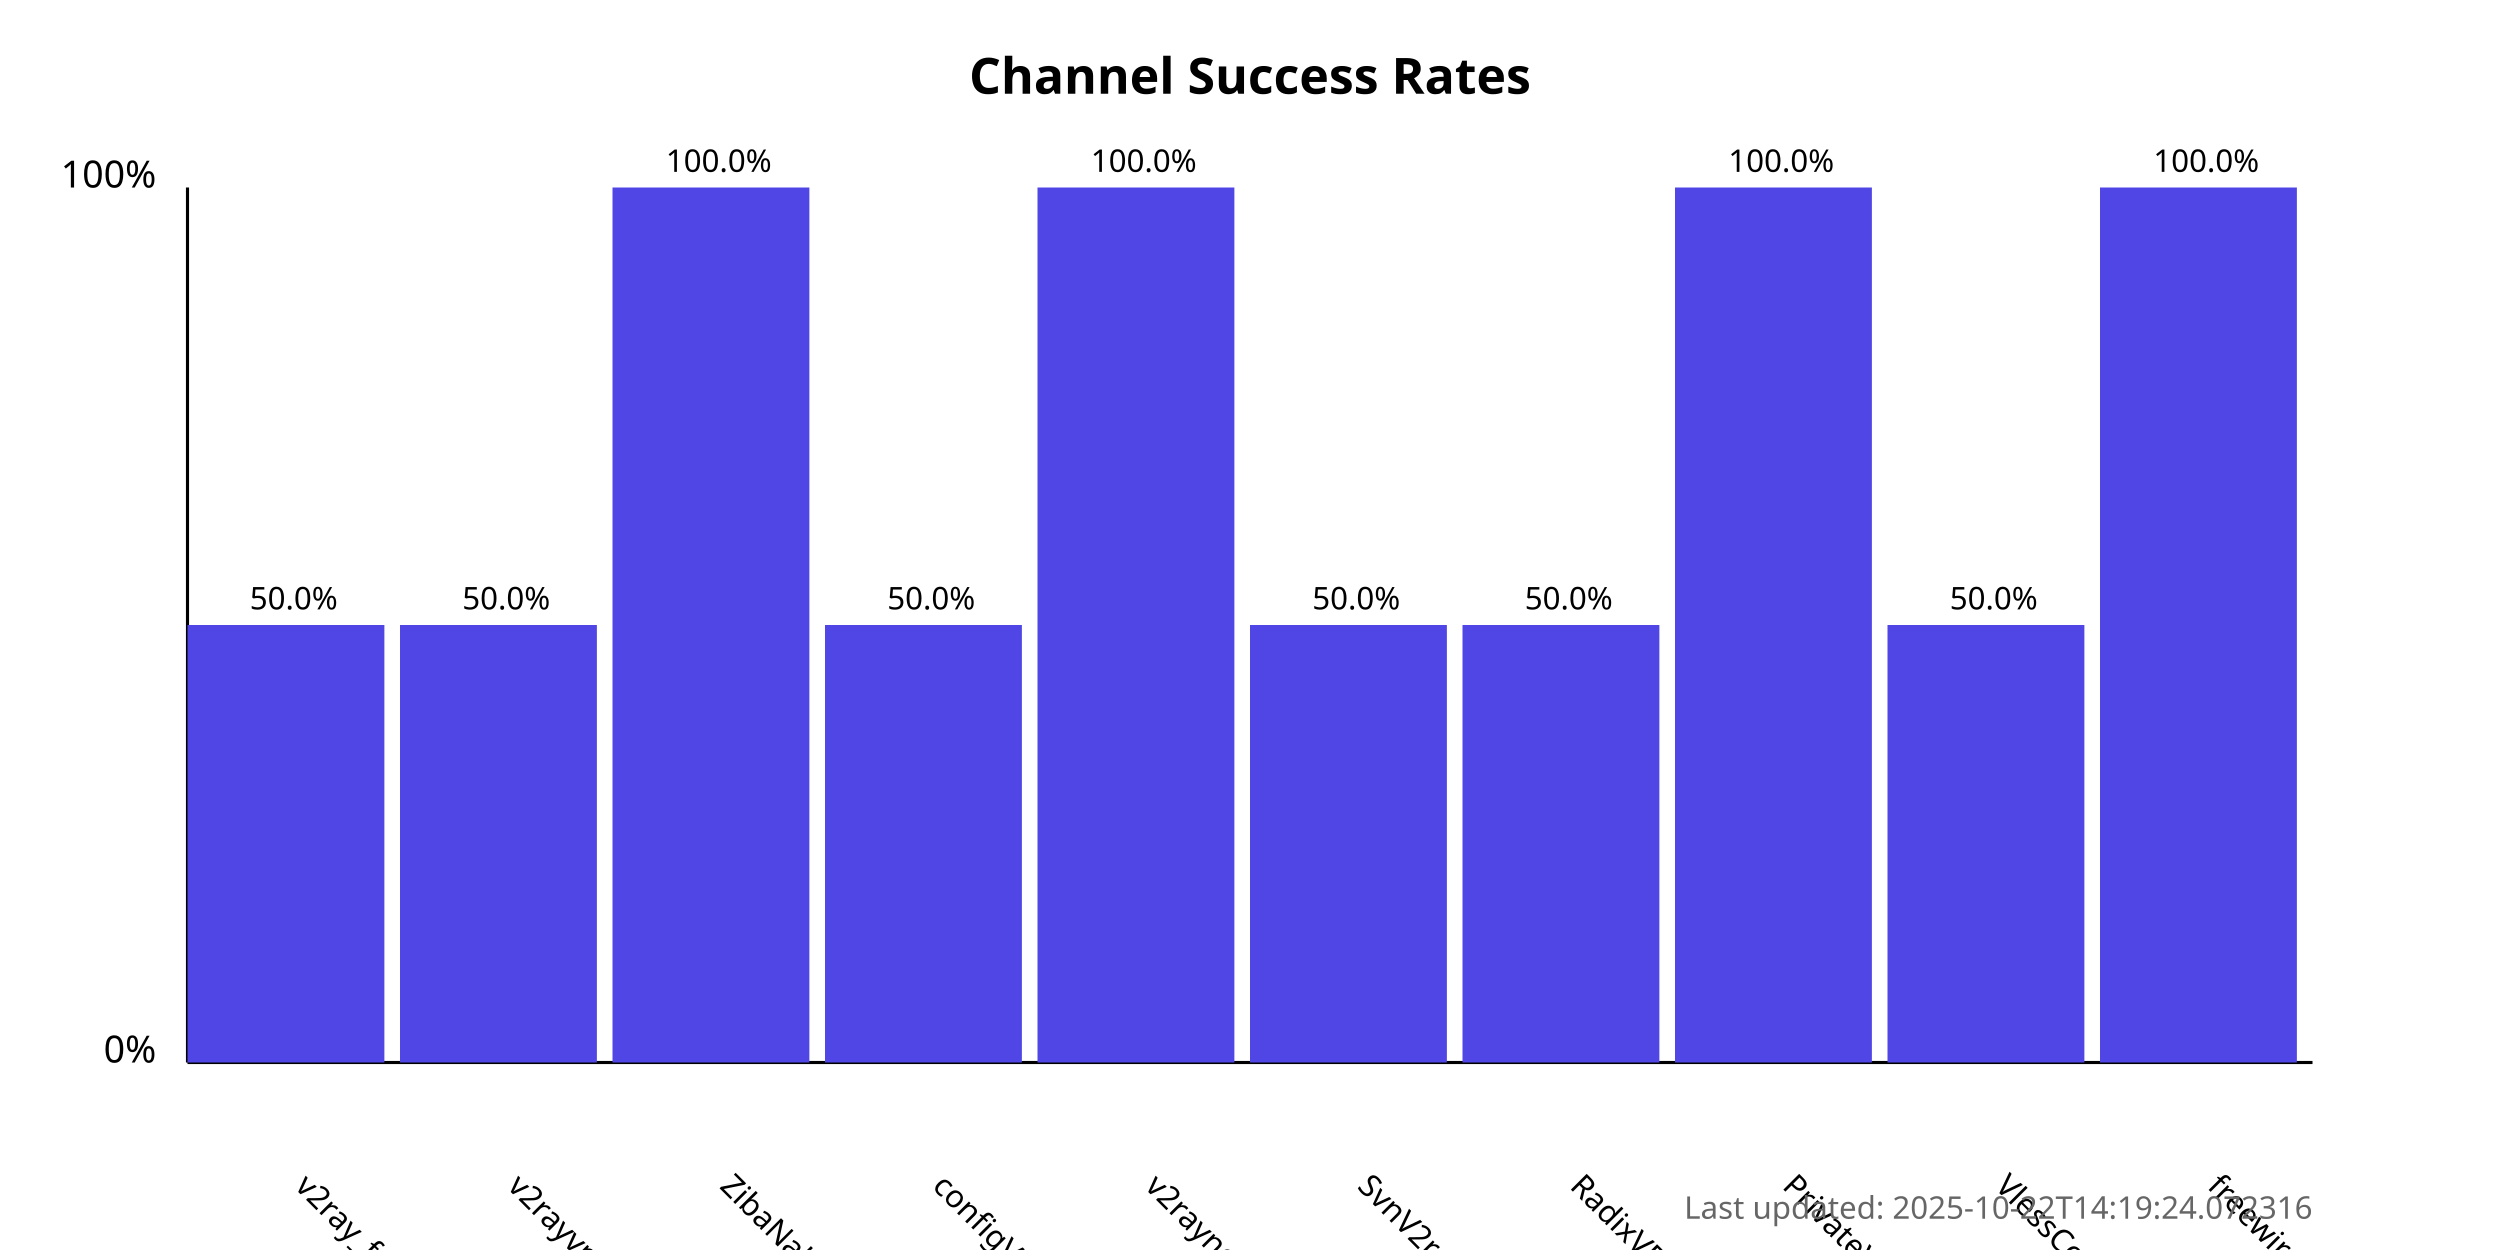
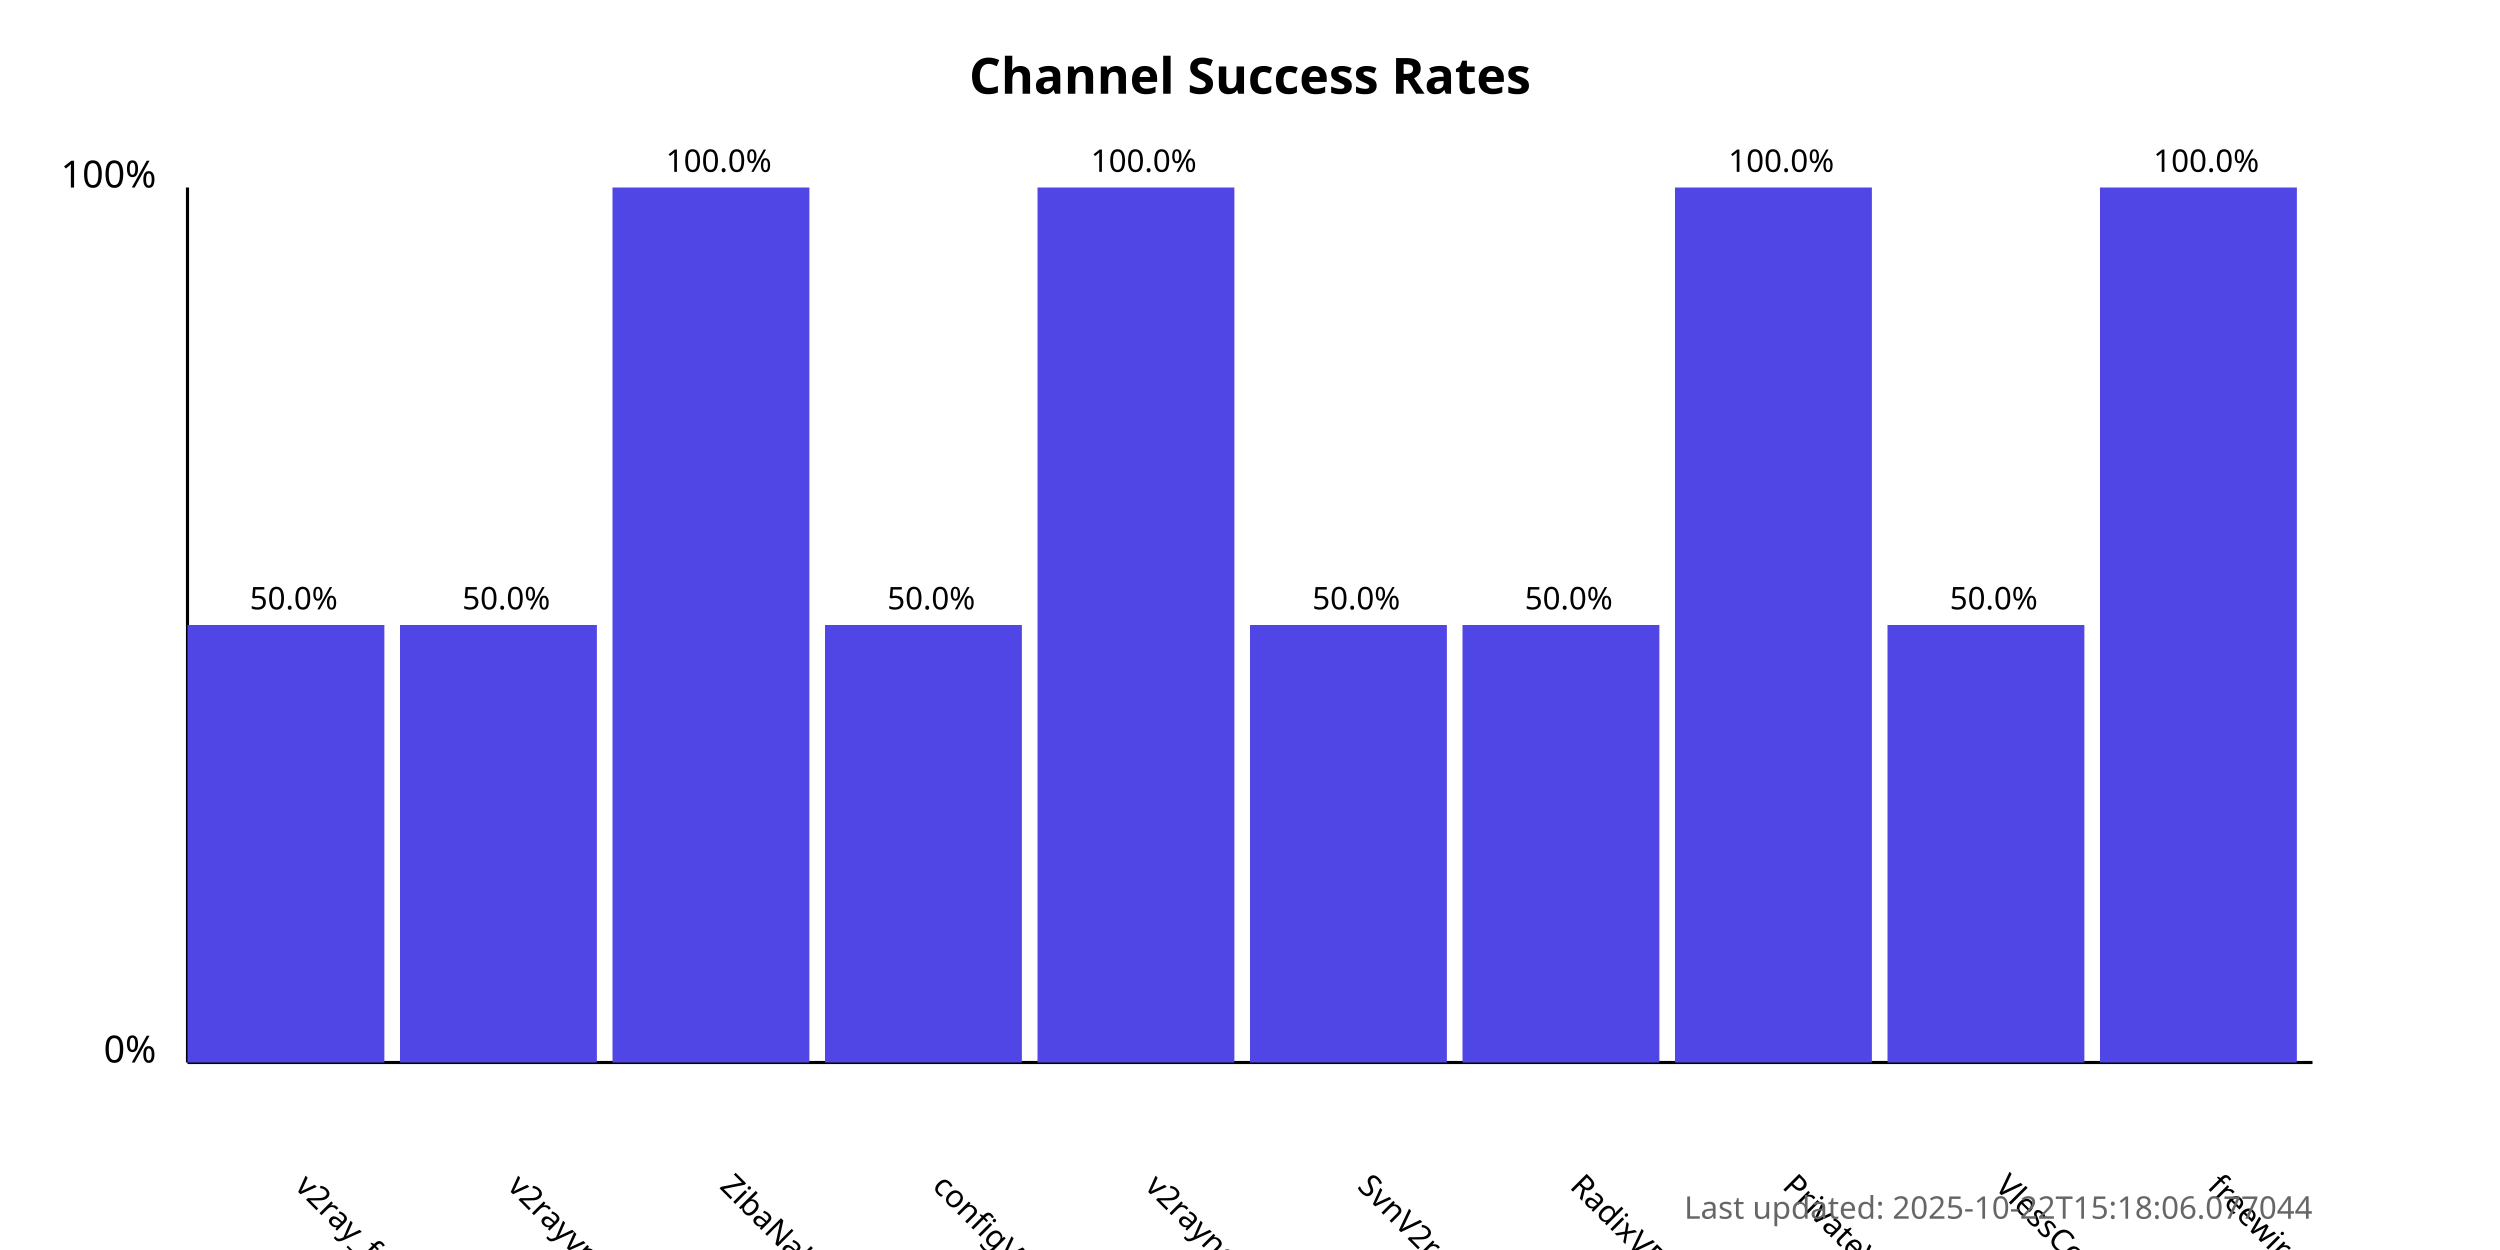
<svg xmlns="http://www.w3.org/2000/svg" width="800" height="400">
  <style>
            .chart-title { font: bold 16px sans-serif; }
            .axis-label { font: 12px sans-serif; }
            .tick-label { font: 10px sans-serif; }
            .bar { fill: #4f46e5; }
            .bar:hover { fill: #6366f1; }
            .timestamp { font: 10px sans-serif; fill: #666; }
        </style>
  <text x="400.0" y="30" text-anchor="middle" class="chart-title">
            Channel Success Rates
        </text>
  <line x1="60" y1="340" x2="60" y2="60" stroke="black" stroke-width="1" />
  <line x1="60" y1="340" x2="740" y2="340" stroke="black" stroke-width="1" />
  <text x="50" y="340" text-anchor="end" class="axis-label">0%</text>
  <text x="50" y="60" text-anchor="end" class="axis-label">100%</text>
  <g>
    <rect x="60" y="200.0" width="63.0" height="140.0" class="bar" />
    <text x="94.0" y="380" transform="rotate(45, 94.0, 380)" text-anchor="start" class="tick-label">
                v2ray_free_conf
            </text>
    <text x="94.0" y="195.0" text-anchor="middle" class="tick-label">
                50.0%
            </text>
  </g>
  <g>
    <rect x="128.0" y="200.0" width="63.0" height="140.0" class="bar" />
    <text x="162.0" y="380" transform="rotate(45, 162.0, 380)" text-anchor="start" class="tick-label">
                v2rayvpno
            </text>
    <text x="162.0" y="195.0" text-anchor="middle" class="tick-label">
                50.0%
            </text>
  </g>
  <g>
    <rect x="196.0" y="60.0" width="63.0" height="280.0" class="bar" />
    <text x="230.0" y="380" transform="rotate(45, 230.0, 380)" text-anchor="start" class="tick-label">
                ZibaNabz
            </text>
    <text x="230.0" y="55.0" text-anchor="middle" class="tick-label">
                100.0%
            </text>
  </g>
  <g>
    <rect x="264.0" y="200.0" width="63.0" height="140.0" class="bar" />
    <text x="298.0" y="380" transform="rotate(45, 298.0, 380)" text-anchor="start" class="tick-label">
                configV2rayForFree
            </text>
    <text x="298.0" y="195.0" text-anchor="middle" class="tick-label">
                50.0%
            </text>
  </g>
  <g>
    <rect x="332.0" y="60.0" width="63.0" height="280.0" class="bar" />
    <text x="366.0" y="380" transform="rotate(45, 366.0, 380)" text-anchor="start" class="tick-label">
                v2rayngvpn
            </text>
    <text x="366.0" y="55.0" text-anchor="middle" class="tick-label">
                100.0%
            </text>
  </g>
  <g>
    <rect x="400.0" y="200.0" width="63.0" height="140.0" class="bar" />
    <text x="434.0" y="380" transform="rotate(45, 434.0, 380)" text-anchor="start" class="tick-label">
                SvnV2ray
            </text>
    <text x="434.0" y="195.0" text-anchor="middle" class="tick-label">
                50.0%
            </text>
  </g>
  <g>
    <rect x="468.0" y="200.0" width="63.0" height="140.0" class="bar" />
    <text x="502.0" y="380" transform="rotate(45, 502.0, 380)" text-anchor="start" class="tick-label">
                RadixVPN
            </text>
    <text x="502.0" y="195.0" text-anchor="middle" class="tick-label">
                50.0%
            </text>
  </g>
  <g>
    <rect x="536.0" y="60.0" width="63.0" height="280.0" class="bar" />
    <text x="570.0" y="380" transform="rotate(45, 570.0, 380)" text-anchor="start" class="tick-label">
                PrivateVPNs
            </text>
    <text x="570.0" y="55.0" text-anchor="middle" class="tick-label">
                100.0%
            </text>
  </g>
  <g>
    <rect x="604.0" y="200.0" width="63.0" height="140.0" class="bar" />
    <text x="638.0" y="380" transform="rotate(45, 638.0, 380)" text-anchor="start" class="tick-label">
                VlessConfig
            </text>
    <text x="638.0" y="195.0" text-anchor="middle" class="tick-label">
                50.0%
            </text>
  </g>
  <g>
    <rect x="672.0" y="60.0" width="63.0" height="280.0" class="bar" />
    <text x="706.0" y="380" transform="rotate(45, 706.0, 380)" text-anchor="start" class="tick-label">
                freewireguard
            </text>
    <text x="706.0" y="55.0" text-anchor="middle" class="tick-label">
                100.0%
            </text>
  </g>
  <text x="740" y="390" text-anchor="end" class="timestamp">
-             Last updated: 2025-10-22T14:19:24.072316
+             Last updated: 2025-10-22T15:18:06.077044
        </text>
</svg>
